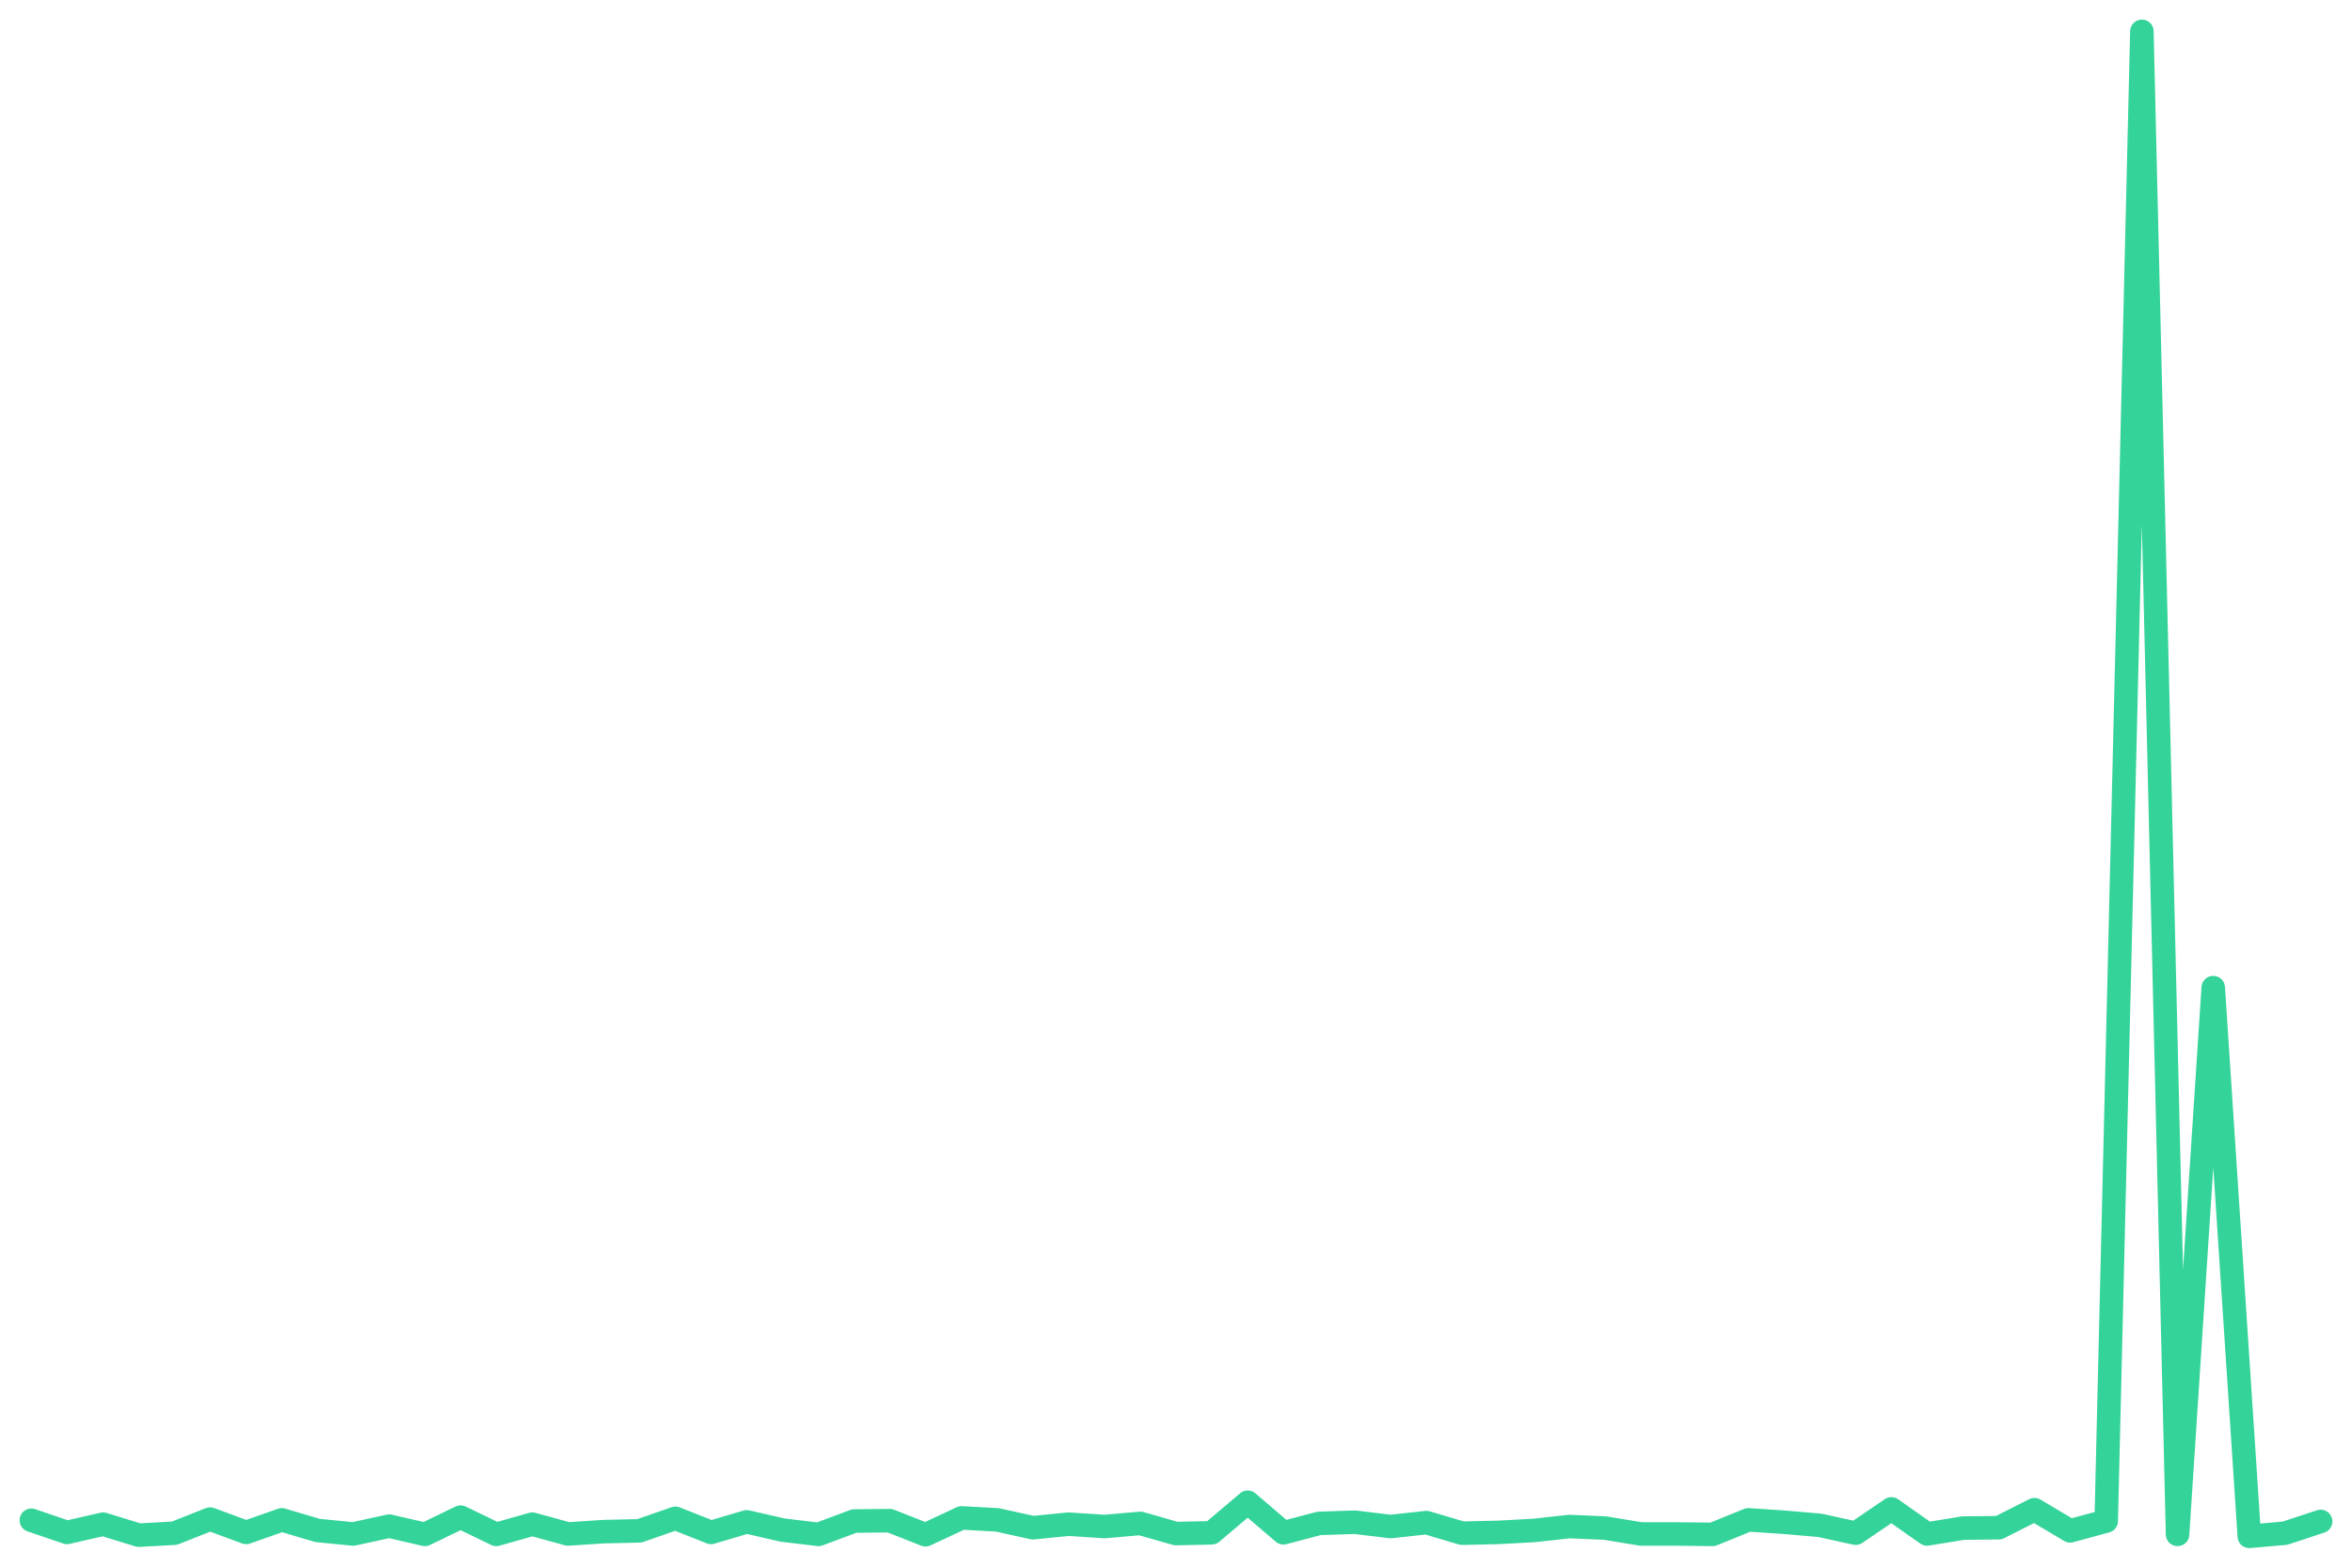
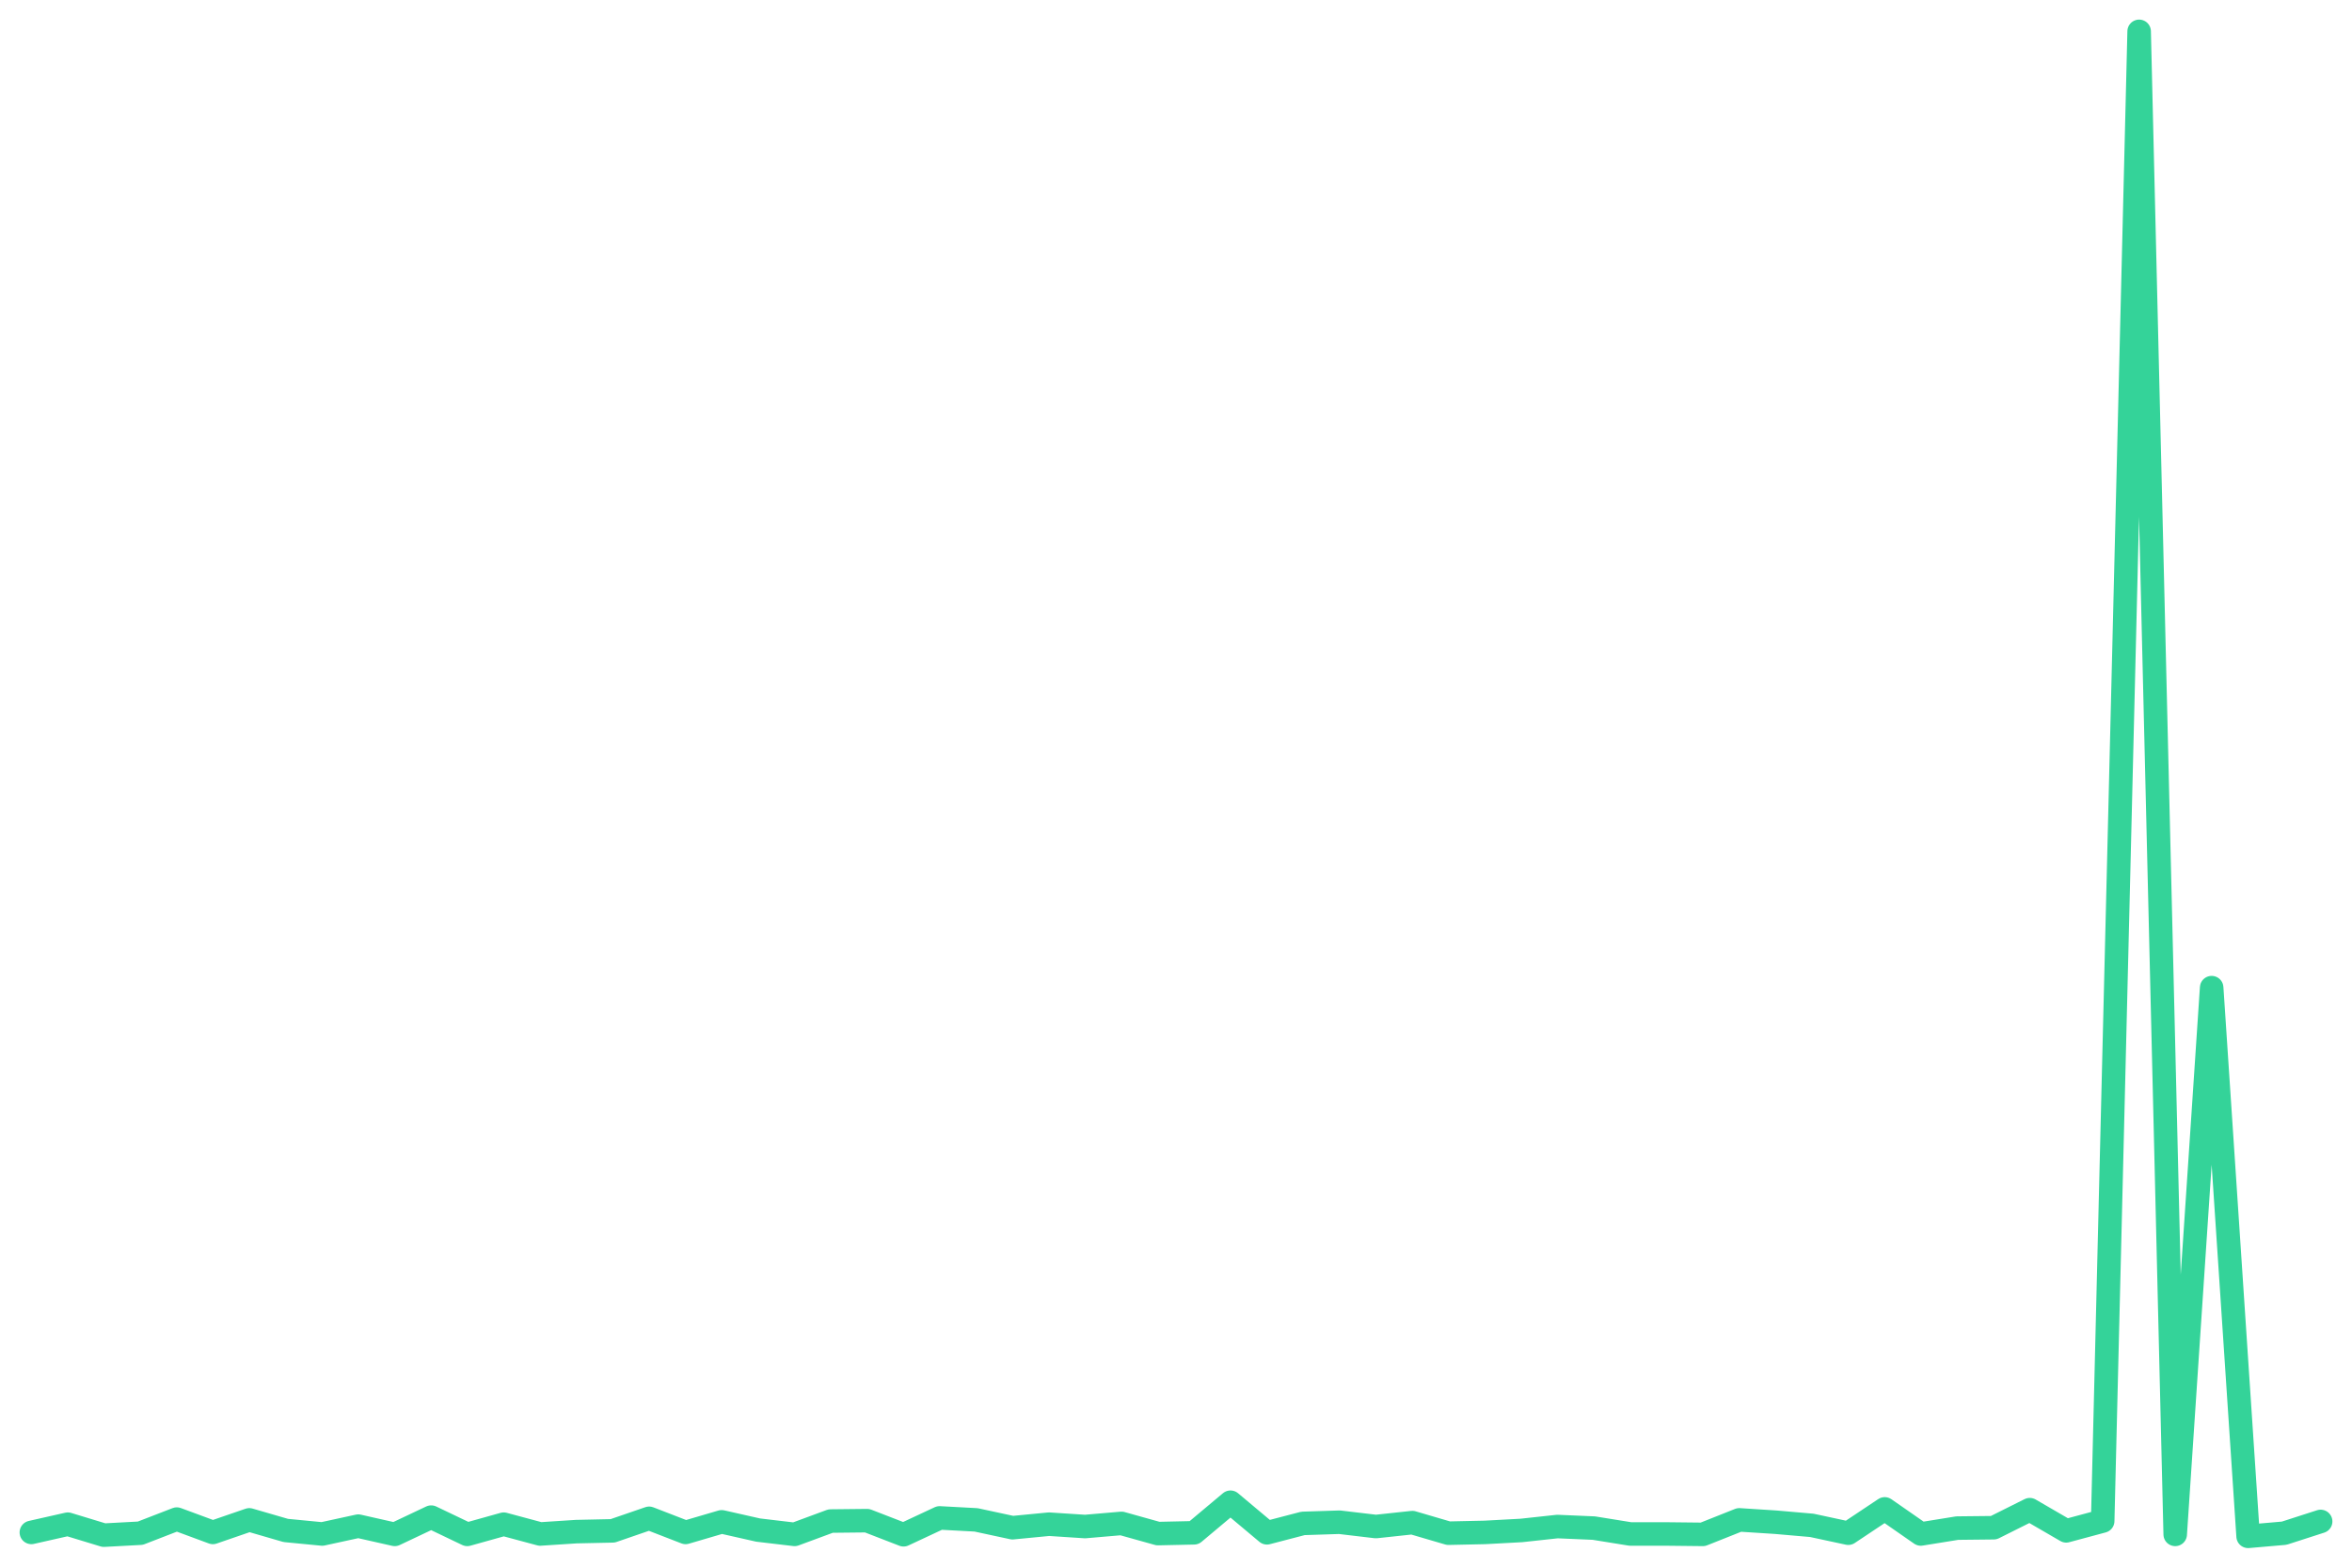
<svg xmlns="http://www.w3.org/2000/svg" viewBox="0 0 600 400" width="600" height="400">
-   <polyline fill="none" stroke="#34d399" stroke-width="6" stroke-linejoin="round" stroke-linecap="round" points="8.0,387.9 17.1,391.0 26.3,388.9 35.4,391.7 44.5,391.2 53.6,387.6 62.8,391.0 71.9,387.8 81.0,390.5 90.1,391.4 99.3,389.4 108.4,391.5 117.5,387.1 126.6,391.5 135.8,388.9 144.9,391.4 154.0,390.8 163.1,390.6 172.3,387.4 181.4,391.0 190.5,388.3 199.6,390.4 208.8,391.5 217.9,388.1 227.0,388.0 236.1,391.6 245.3,387.3 254.4,387.8 263.5,389.8 272.6,388.9 281.8,389.5 290.9,388.7 300.0,391.3 309.1,391.1 318.3,383.3 327.4,391.1 336.5,388.7 345.6,388.4 354.8,389.5 363.9,388.5 373.0,391.2 382.1,391.0 391.3,390.5 400.4,389.5 409.5,389.9 418.6,391.4 427.8,391.4 436.9,391.5 446.0,387.8 455.1,388.4 464.3,389.2 473.4,391.2 482.5,385.0 491.6,391.4 500.8,389.9 509.9,389.8 519.0,385.2 528.1,390.6 537.3,388.1 546.4,8.0 555.5,391.5 564.6,252.0 573.8,392.0 582.9,391.2 592.0,388.2" />
+   <polyline fill="none" stroke="#34d399" stroke-width="6" stroke-linejoin="round" stroke-linecap="round" points="8.0,391.0 17.3,388.9 26.5,391.7 35.8,391.2 45.1,387.6 54.3,391.0 63.6,387.8 72.9,390.5 82.2,391.4 91.4,389.4 100.7,391.5 110.0,387.1 119.2,391.5 128.5,388.9 137.8,391.4 147.0,390.8 156.3,390.6 165.6,387.4 174.9,391.0 184.1,388.3 193.4,390.4 202.7,391.5 211.9,388.1 221.2,388.0 230.5,391.6 239.7,387.3 249.0,387.8 258.3,389.8 267.6,388.9 276.8,389.5 286.1,388.7 295.4,391.3 304.6,391.1 313.9,383.3 323.2,391.1 332.4,388.7 341.7,388.4 351.0,389.5 360.3,388.5 369.5,391.2 378.8,391.0 388.1,390.5 397.3,389.5 406.6,389.9 415.9,391.4 425.1,391.4 434.4,391.5 443.7,387.8 453.0,388.4 462.2,389.2 471.5,391.2 480.8,385.0 490.0,391.4 499.3,389.9 508.6,389.8 517.8,385.2 527.1,390.6 536.4,388.1 545.7,8.0 554.9,391.5 564.2,252.0 573.5,392.0 582.7,391.2 592.0,388.2" />
</svg>
